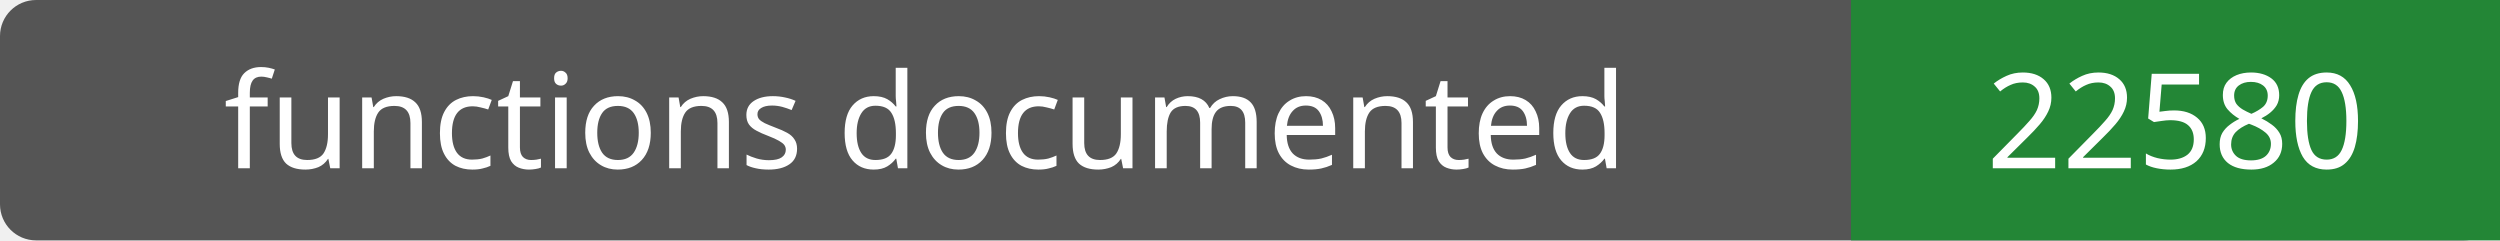
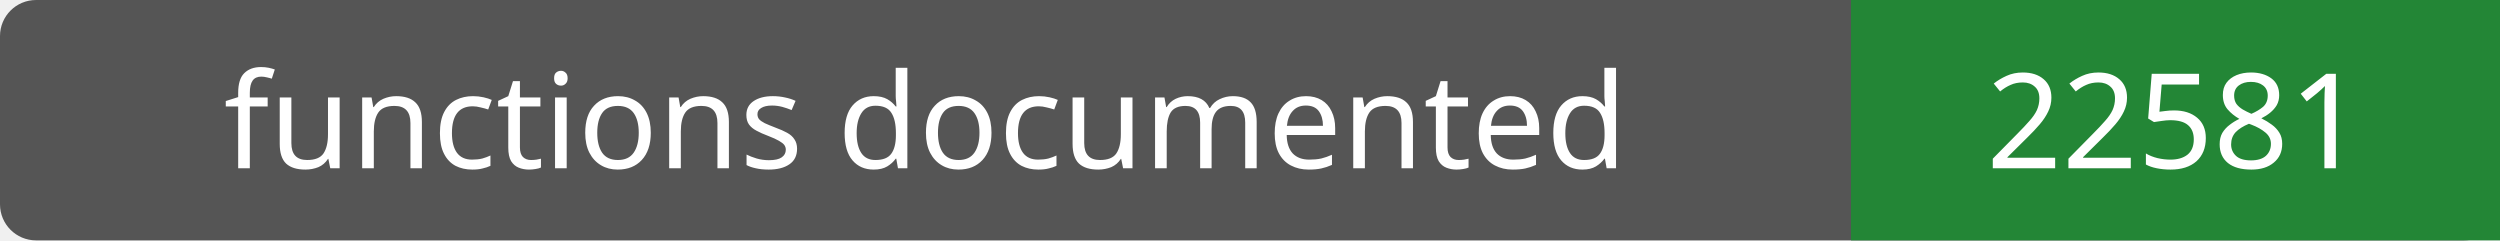
- <svg xmlns="http://www.w3.org/2000/svg" width="208" height="20" role="img" aria-label="functions documented: 22580">
+ <svg xmlns="http://www.w3.org/2000/svg" width="208" height="20" role="img" aria-label="functions documented: 22581">
  <rect width="208" height="20" rx="3" fill="#555" />
  <path fill="#238636" d="M154 0h54v20H154z" />
  <g fill="#fff" text-anchor="middle" font-family="Verdana,sans-serif" font-size="11">
    <text x="77.0" y="14">functions documented</text>
-     <text x="181.0" y="14">22580</text>
+     <text x="181.0" y="14">22581</text>
  </g>
</svg>
